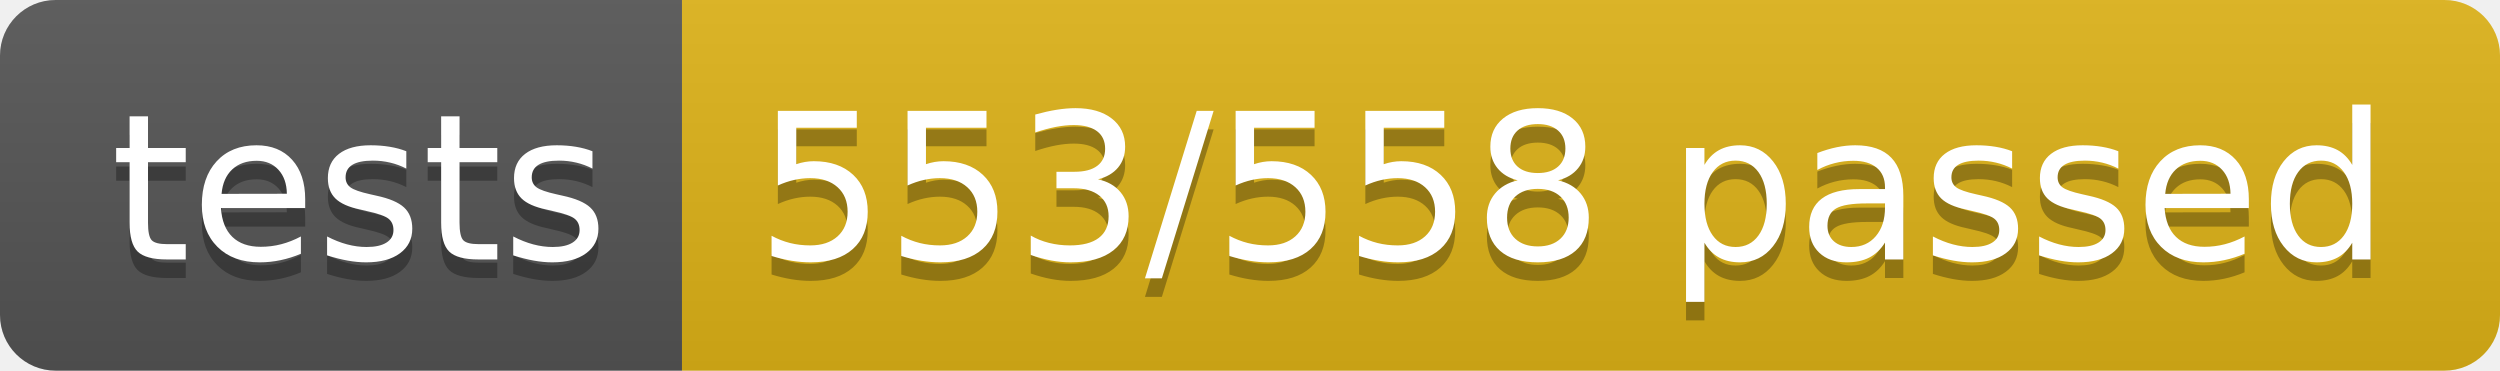
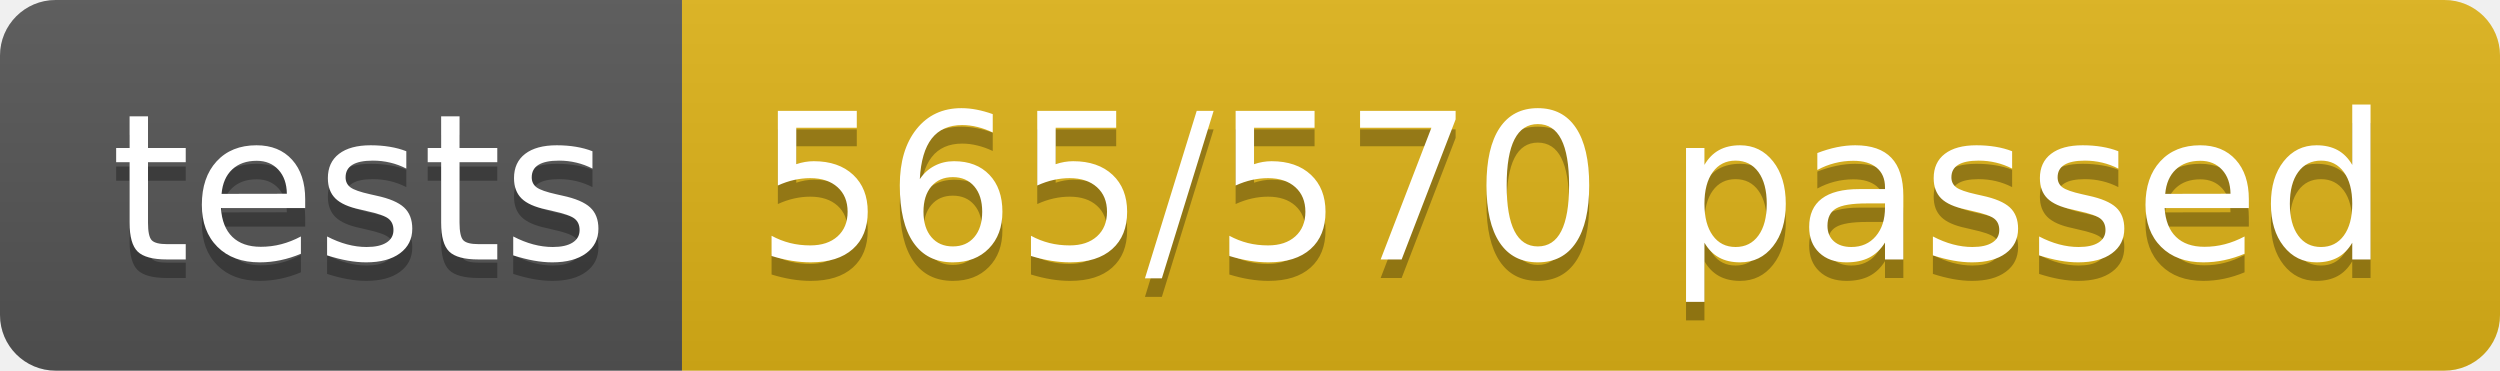
<svg xmlns="http://www.w3.org/2000/svg" width="134.9" height="20">
  <linearGradient id="smooth" x2="0" y2="100%">
    <stop offset="0" stop-color="#bbb" stop-opacity=".1" />
    <stop offset="1" stop-opacity=".1" />
  </linearGradient>
  <clipPath id="round">
    <rect width="134.9" height="20" rx="3" fill="#fff" />
  </clipPath>
  <g clip-path="url(#round)">
    <rect width="36.8" height="20" fill="#555" />
    <rect x="36.8" width="98.1" height="20" fill="#dfb317" />
    <rect width="134.9" height="20" fill="url(#smooth)" />
  </g>
  <g fill="#fff" text-anchor="middle" font-family="DejaVu Sans,Verdana,Geneva,sans-serif" font-size="110">
    <text x="194.0" y="150" fill="#010101" fill-opacity=".3" transform="scale(0.1)" textLength="268.0" lengthAdjust="spacing">tests</text>
    <text x="194.0" y="140" transform="scale(0.1)" textLength="268.0" lengthAdjust="spacing">tests</text>
-     <text x="848.5" y="150" fill="#010101" fill-opacity=".3" transform="scale(0.1)" textLength="881.0" lengthAdjust="spacing">553/558 passed</text>
-     <text x="848.5" y="140" transform="scale(0.1)" textLength="881.0" lengthAdjust="spacing">553/558 passed</text>
+     <text x="848.5" y="150" fill="#010101" fill-opacity=".3" transform="scale(0.1)" textLength="881.0" lengthAdjust="spacing">565/570 passed</text>
+     <text x="848.5" y="140" transform="scale(0.1)" textLength="881.0" lengthAdjust="spacing">565/570 passed</text>
  </g>
</svg>
